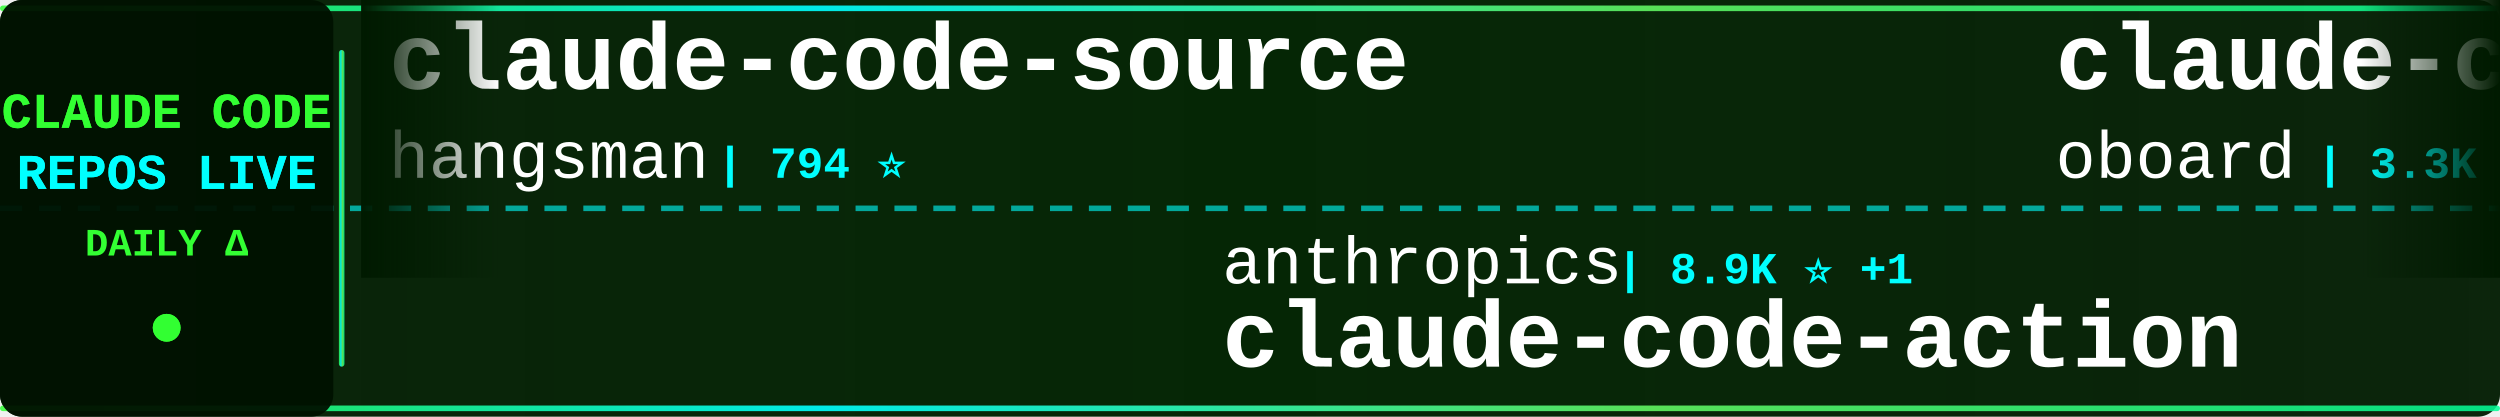
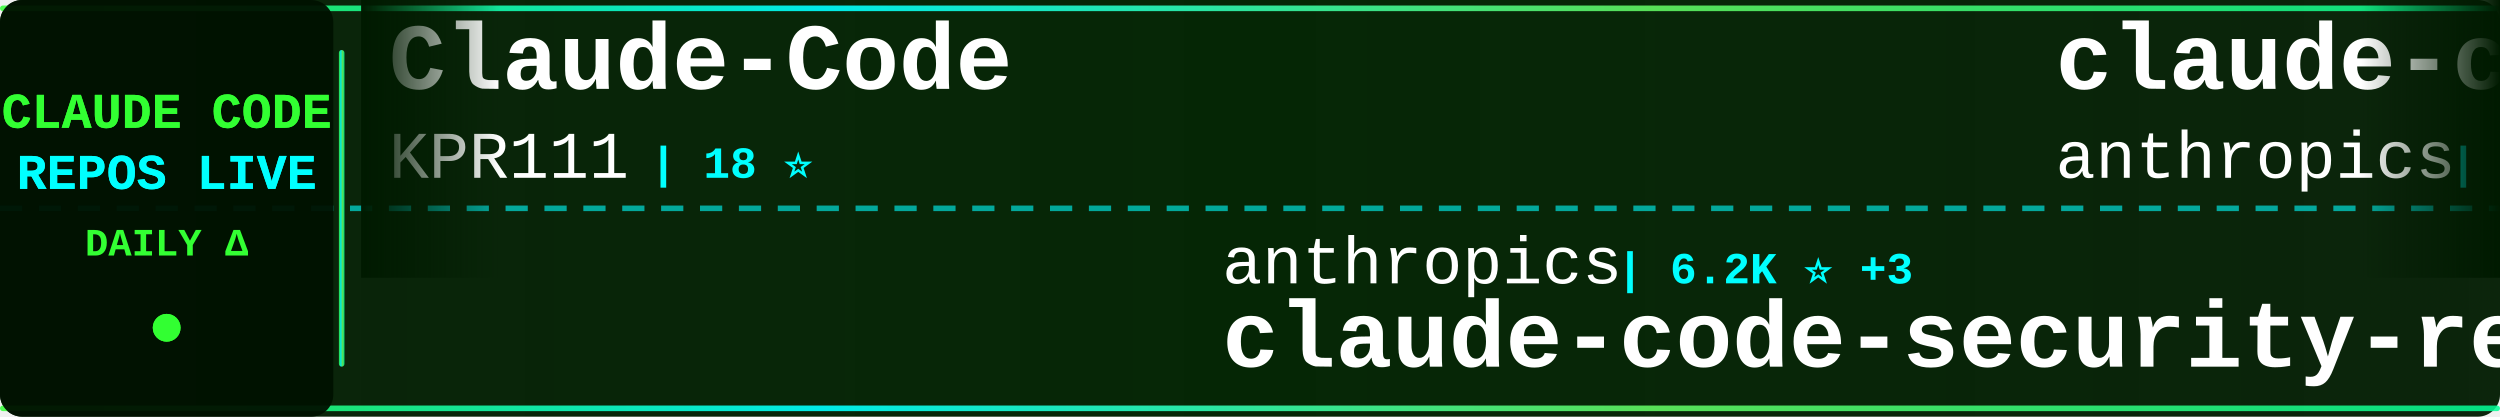
<svg xmlns="http://www.w3.org/2000/svg" width="900" height="150">
  <defs>
    <linearGradient id="tickerBg" x1="0%" y1="0%" x2="100%" y2="0%">
      <stop offset="0%" style="stop-color:#001a00;stop-opacity:0.95" />
      <stop offset="50%" style="stop-color:#002200;stop-opacity:0.98" />
      <stop offset="100%" style="stop-color:#001a00;stop-opacity:0.95" />
    </linearGradient>
    <linearGradient id="borderGrad" x1="0%" y1="0%" x2="100%" y2="0%">
      <stop offset="0%" style="stop-color:#33ff33;stop-opacity:0.85">
        <animate attributeName="stop-opacity" values="0.85;1;0.85" dur="2s" repeatCount="indefinite" />
      </stop>
      <stop offset="33%" style="stop-color:#00ffff;stop-opacity:0.9">
        <animate attributeName="stop-opacity" values="0.9;1;0.9" dur="2.2s" repeatCount="indefinite" />
      </stop>
      <stop offset="66%" style="stop-color:#66ff66;stop-opacity:0.85">
        <animate attributeName="stop-opacity" values="0.85;1;0.85" dur="1.8s" repeatCount="indefinite" />
      </stop>
      <stop offset="100%" style="stop-color:#00ff99;stop-opacity:0.85">
        <animate attributeName="stop-opacity" values="0.85;1;0.85" dur="2s" repeatCount="indefinite" />
      </stop>
    </linearGradient>
    <filter id="textGlow">
      <feGaussianBlur stdDeviation="0.1" result="coloredBlur" />
      <feMerge>
        <feMergeNode in="coloredBlur" />
        <feMergeNode in="SourceGraphic" />
      </feMerge>
    </filter>
    <filter id="metricGlow">
      <feGaussianBlur stdDeviation="0.2" result="coloredBlur" />
      <feMerge>
        <feMergeNode in="coloredBlur" />
        <feMergeNode in="SourceGraphic" />
      </feMerge>
    </filter>
    <linearGradient id="leftFade" x1="0%" y1="0%" x2="100%" y2="0%">
      <stop offset="0%" style="stop-color:#001a00;stop-opacity:1" />
      <stop offset="100%" style="stop-color:#001a00;stop-opacity:0" />
    </linearGradient>
    <linearGradient id="rightFade" x1="0%" y1="0%" x2="100%" y2="0%">
      <stop offset="0%" style="stop-color:#001a00;stop-opacity:0" />
      <stop offset="100%" style="stop-color:#001a00;stop-opacity:1" />
    </linearGradient>
  </defs>
  <rect width="900" height="150" fill="url(#tickerBg)" rx="8" />
  <rect x="0" y="2" width="900" height="2" fill="url(#borderGrad)" rx="1" />
  <rect x="0" y="146" width="900" height="2" fill="url(#borderGrad)" rx="1" />
  <line x1="0" y1="75" x2="900" y2="75" stroke="#00ffff" stroke-width="2" stroke-dasharray="8 6" opacity="0.6" />
  <rect x="0" y="0" width="120" height="150" fill="#001100" opacity="0.95" rx="8" />
  <text x="60" y="46" font-family="'Courier New', monospace" font-size="18" font-weight="bold" fill="#33ff33" text-anchor="middle" filter="url(#textGlow)">
    CLAUDE CODE
  </text>
  <text x="60" y="68" font-family="'Courier New', monospace" font-size="18" font-weight="bold" fill="#00ffff" text-anchor="middle" filter="url(#textGlow)">
    REPOS LIVE
  </text>
  <text x="60" y="92" font-family="'Courier New', monospace" font-size="14" font-weight="bold" fill="#33ff33" text-anchor="middle">
    DAILY Δ
  </text>
  <circle cx="60" cy="118" r="5" fill="#33ff33" filter="url(#metricGlow)">
    <animate attributeName="r" values="4;6;4" dur="1.5s" repeatCount="indefinite" />
    <animate attributeName="opacity" values="0.6;1;0.6" dur="1.5s" repeatCount="indefinite" />
  </circle>
  <rect x="122" y="18" width="2" height="114" fill="url(#borderGrad)" rx="1" />
  <clipPath id="tickerClip">
    <rect x="130" y="0" width="770" height="150" />
  </clipPath>
  <g clip-path="url(#tickerClip)">
    <g id="tickerItems">
      <animateTransform attributeName="transform" attributeType="XML" type="translate" from="0 0" to="-3000 0" dur="54s" repeatCount="indefinite" />
      <g transform="translate(0, 0)">
-         <text x="140" y="32" font-family="'Courier New', monospace" font-size="34" font-weight="bold" fill="#ffffff">claude-code-source</text>
-         <text x="140" y="64" font-family="'Courier New', monospace" font-size="24" font-weight="normal" fill="#ffffff" opacity="1.0">hangsman</text>
-         <text x="258" y="64" font-family="'Courier New', monospace" font-size="16" font-weight="bold" fill="#00ffff"> | 794 ⭐</text>
+         <text x="140" y="32" font-family="'Courier New', monospace" font-size="34" font-weight="bold" fill="#ffffff">Claude-Code</text>
+         <text x="140" y="64" font-family="'Courier New', monospace" font-size="24" font-weight="normal" fill="#ffffff" opacity="1.0">KPR111</text>
+         <text x="234" y="64" font-family="'Courier New', monospace" font-size="16" font-weight="bold" fill="#00ffff"> | 18 ⭐</text>
      </g>
      <g transform="translate(300, 0)">
        <text x="140" y="102" font-family="'Courier New', monospace" font-size="24" font-weight="normal" fill="#ffffff" opacity="1.0">anthropics</text>
-         <text x="282" y="102" font-family="'Courier New', monospace" font-size="16" font-weight="bold" fill="#00ffff"> | 8.9K ⭐ +1</text>
-         <text x="140" y="132" font-family="'Courier New', monospace" font-size="34" font-weight="bold" fill="#ffffff">claude-code-action</text>
+         <text x="282" y="102" font-family="'Courier New', monospace" font-size="16" font-weight="bold" fill="#00ffff"> | 6.2K ⭐ +3</text>
+         <text x="140" y="132" font-family="'Courier New', monospace" font-size="34" font-weight="bold" fill="#ffffff">claude-code-security-rev...</text>
      </g>
      <g transform="translate(600, 0)">
-         <text x="140" y="32" font-family="'Courier New', monospace" font-size="34" font-weight="bold" fill="#ffffff">claude-code-rev</text>
-         <text x="140" y="64" font-family="'Courier New', monospace" font-size="24" font-weight="normal" fill="#ffffff" opacity="1.0">oboard</text>
-         <text x="234" y="64" font-family="'Courier New', monospace" font-size="16" font-weight="bold" fill="#00ffff"> | 3.3K ⭐</text>
+         <text x="140" y="32" font-family="'Courier New', monospace" font-size="34" font-weight="bold" fill="#ffffff">claude-code</text>
+         <text x="140" y="64" font-family="'Courier New', monospace" font-size="24" font-weight="normal" fill="#ffffff" opacity="1.0">anthropics</text>
+         <text x="282" y="64" font-family="'Courier New', monospace" font-size="16" font-weight="bold" fill="#00ffff"> | 145.9K ⭐ +114</text>
      </g>
      <g transform="translate(900, 0)">
-         <text x="140" y="102" font-family="'Courier New', monospace" font-size="24" font-weight="normal" fill="#ffffff" opacity="1.0">asgeirtj</text>
-         <text x="258" y="102" font-family="'Courier New', monospace" font-size="16" font-weight="bold" fill="#00ffff"> | 67.4K ⭐ -82</text>
-         <text x="140" y="132" font-family="'Courier New', monospace" font-size="34" font-weight="bold" fill="#ffffff">system_prompts_leaks</text>
+         <text x="140" y="102" font-family="'Courier New', monospace" font-size="24" font-weight="normal" fill="#ffffff" opacity="1.0">FlorianBruniaux</text>
+         <text x="342" y="102" font-family="'Courier New', monospace" font-size="16" font-weight="bold" fill="#00ffff"> | 6.0K ⭐ +4</text>
+         <text x="140" y="132" font-family="'Courier New', monospace" font-size="34" font-weight="bold" fill="#ffffff">claude-code-ultimate-gui...</text>
      </g>
      <g transform="translate(1200, 0)">
-         <text x="140" y="32" font-family="'Courier New', monospace" font-size="34" font-weight="bold" fill="#ffffff">claude-code-webui</text>
-         <text x="140" y="64" font-family="'Courier New', monospace" font-size="24" font-weight="normal" fill="#ffffff" opacity="1.0">sugyan</text>
-         <text x="234" y="64" font-family="'Courier New', monospace" font-size="16" font-weight="bold" fill="#00ffff"> | 1.1K ⭐</text>
+         <text x="140" y="32" font-family="'Courier New', monospace" font-size="34" font-weight="bold" fill="#ffffff">awesome-claude-code-suba...</text>
+         <text x="140" y="64" font-family="'Courier New', monospace" font-size="24" font-weight="normal" fill="#ffffff" opacity="1.0">VoltAgent</text>
+         <text x="270" y="64" font-family="'Courier New', monospace" font-size="16" font-weight="bold" fill="#00ffff"> | 25.2K ⭐ +9</text>
      </g>
      <g transform="translate(1500, 0)">
-         <text x="140" y="102" font-family="'Courier New', monospace" font-size="24" font-weight="normal" fill="#ffffff" opacity="1.0">https-deeplearning-ai</text>
-         <text x="414" y="102" font-family="'Courier New', monospace" font-size="16" font-weight="bold" fill="#00ffff"> | 549 ⭐</text>
-         <text x="140" y="132" font-family="'Courier New', monospace" font-size="34" font-weight="bold" fill="#ffffff">sc-claude-code-files</text>
+         <text x="140" y="102" font-family="'Courier New', monospace" font-size="24" font-weight="normal" fill="#ffffff" opacity="1.0">lowcortisolprogrammer</text>
+         <text x="414" y="102" font-family="'Courier New', monospace" font-size="16" font-weight="bold" fill="#00ffff"> | 171 ⭐</text>
+         <text x="140" y="132" font-family="'Courier New', monospace" font-size="34" font-weight="bold" fill="#ffffff">claude-code</text>
      </g>
      <g transform="translate(1800, 0)">
-         <text x="140" y="32" font-family="'Courier New', monospace" font-size="34" font-weight="bold" fill="#ffffff">ECC</text>
-         <text x="140" y="64" font-family="'Courier New', monospace" font-size="24" font-weight="normal" fill="#ffffff" opacity="1.0">affaan-m</text>
-         <text x="258" y="64" font-family="'Courier New', monospace" font-size="16" font-weight="bold" fill="#00ffff"> | 261.0K ⭐ +3</text>
+         <text x="140" y="32" font-family="'Courier New', monospace" font-size="34" font-weight="bold" fill="#ffffff">andrej-karpathy-skills</text>
+         <text x="140" y="64" font-family="'Courier New', monospace" font-size="24" font-weight="normal" fill="#ffffff" opacity="1.0">multica-ai</text>
+         <text x="282" y="64" font-family="'Courier New', monospace" font-size="16" font-weight="bold" fill="#00ffff"> | 213.8K ⭐ +94</text>
      </g>
      <g transform="translate(2100, 0)">
-         <text x="140" y="102" font-family="'Courier New', monospace" font-size="24" font-weight="normal" fill="#ffffff" opacity="1.0">repowise-dev</text>
-         <text x="306" y="102" font-family="'Courier New', monospace" font-size="16" font-weight="bold" fill="#00ffff"> | 1.2K ⭐</text>
-         <text x="140" y="132" font-family="'Courier New', monospace" font-size="34" font-weight="bold" fill="#ffffff">claude-code-prompts</text>
+         <text x="140" y="102" font-family="'Courier New', monospace" font-size="24" font-weight="normal" fill="#ffffff" opacity="1.0">anthropics</text>
+         <text x="282" y="102" font-family="'Courier New', monospace" font-size="16" font-weight="bold" fill="#00ffff"> | 176.9K ⭐ +51</text>
+         <text x="140" y="132" font-family="'Courier New', monospace" font-size="34" font-weight="bold" fill="#ffffff">skills</text>
      </g>
      <g transform="translate(2400, 0)">
-         <text x="140" y="32" font-family="'Courier New', monospace" font-size="34" font-weight="bold" fill="#ffffff">ralph-claude-code</text>
-         <text x="140" y="64" font-family="'Courier New', monospace" font-size="24" font-weight="normal" fill="#ffffff" opacity="1.0">frankbria</text>
-         <text x="270" y="64" font-family="'Courier New', monospace" font-size="16" font-weight="bold" fill="#00ffff"> | 9.6K ⭐</text>
+         <text x="140" y="32" font-family="'Courier New', monospace" font-size="34" font-weight="bold" fill="#ffffff">claude-code-best-practic...</text>
+         <text x="140" y="64" font-family="'Courier New', monospace" font-size="24" font-weight="normal" fill="#ffffff" opacity="1.0">shanraisshan</text>
+         <text x="306" y="64" font-family="'Courier New', monospace" font-size="16" font-weight="bold" fill="#00ffff"> | 66.1K ⭐ +13</text>
      </g>
      <g transform="translate(2700, 0)">
-         <text x="140" y="102" font-family="'Courier New', monospace" font-size="24" font-weight="normal" fill="#ffffff" opacity="1.0">overwirehq</text>
-         <text x="282" y="102" font-family="'Courier New', monospace" font-size="16" font-weight="bold" fill="#00ffff"> | 2.8K ⭐</text>
-         <text x="140" y="132" font-family="'Courier New', monospace" font-size="34" font-weight="bold" fill="#ffffff">claude-code-telegram</text>
+         <text x="140" y="102" font-family="'Courier New', monospace" font-size="24" font-weight="normal" fill="#ffffff" opacity="1.0">pengchengneo</text>
+         <text x="306" y="102" font-family="'Courier New', monospace" font-size="16" font-weight="bold" fill="#00ffff"> | 1.8K ⭐</text>
+         <text x="140" y="132" font-family="'Courier New', monospace" font-size="34" font-weight="bold" fill="#ffffff">Claude-Code</text>
      </g>
      <g transform="translate(3000, 0)">
-         <text x="140" y="32" font-family="'Courier New', monospace" font-size="34" font-weight="bold" fill="#ffffff">claude-code-source</text>
-         <text x="140" y="64" font-family="'Courier New', monospace" font-size="24" font-weight="normal" fill="#ffffff" opacity="1.0">hangsman</text>
-         <text x="258" y="64" font-family="'Courier New', monospace" font-size="16" font-weight="bold" fill="#00ffff"> | 794 ⭐</text>
+         <text x="140" y="32" font-family="'Courier New', monospace" font-size="34" font-weight="bold" fill="#ffffff">Claude-Code</text>
+         <text x="140" y="64" font-family="'Courier New', monospace" font-size="24" font-weight="normal" fill="#ffffff" opacity="1.0">KPR111</text>
+         <text x="234" y="64" font-family="'Courier New', monospace" font-size="16" font-weight="bold" fill="#00ffff"> | 18 ⭐</text>
      </g>
      <g transform="translate(3300, 0)">
        <text x="140" y="102" font-family="'Courier New', monospace" font-size="24" font-weight="normal" fill="#ffffff" opacity="1.0">anthropics</text>
-         <text x="282" y="102" font-family="'Courier New', monospace" font-size="16" font-weight="bold" fill="#00ffff"> | 8.9K ⭐ +1</text>
-         <text x="140" y="132" font-family="'Courier New', monospace" font-size="34" font-weight="bold" fill="#ffffff">claude-code-action</text>
+         <text x="282" y="102" font-family="'Courier New', monospace" font-size="16" font-weight="bold" fill="#00ffff"> | 6.2K ⭐ +3</text>
+         <text x="140" y="132" font-family="'Courier New', monospace" font-size="34" font-weight="bold" fill="#ffffff">claude-code-security-rev...</text>
      </g>
      <g transform="translate(3600, 0)">
-         <text x="140" y="32" font-family="'Courier New', monospace" font-size="34" font-weight="bold" fill="#ffffff">claude-code-rev</text>
-         <text x="140" y="64" font-family="'Courier New', monospace" font-size="24" font-weight="normal" fill="#ffffff" opacity="1.0">oboard</text>
-         <text x="234" y="64" font-family="'Courier New', monospace" font-size="16" font-weight="bold" fill="#00ffff"> | 3.3K ⭐</text>
+         <text x="140" y="32" font-family="'Courier New', monospace" font-size="34" font-weight="bold" fill="#ffffff">claude-code</text>
+         <text x="140" y="64" font-family="'Courier New', monospace" font-size="24" font-weight="normal" fill="#ffffff" opacity="1.0">anthropics</text>
+         <text x="282" y="64" font-family="'Courier New', monospace" font-size="16" font-weight="bold" fill="#00ffff"> | 145.9K ⭐ +114</text>
      </g>
      <g transform="translate(3900, 0)">
-         <text x="140" y="102" font-family="'Courier New', monospace" font-size="24" font-weight="normal" fill="#ffffff" opacity="1.0">asgeirtj</text>
-         <text x="258" y="102" font-family="'Courier New', monospace" font-size="16" font-weight="bold" fill="#00ffff"> | 67.4K ⭐ -82</text>
-         <text x="140" y="132" font-family="'Courier New', monospace" font-size="34" font-weight="bold" fill="#ffffff">system_prompts_leaks</text>
+         <text x="140" y="102" font-family="'Courier New', monospace" font-size="24" font-weight="normal" fill="#ffffff" opacity="1.0">FlorianBruniaux</text>
+         <text x="342" y="102" font-family="'Courier New', monospace" font-size="16" font-weight="bold" fill="#00ffff"> | 6.0K ⭐ +4</text>
+         <text x="140" y="132" font-family="'Courier New', monospace" font-size="34" font-weight="bold" fill="#ffffff">claude-code-ultimate-gui...</text>
      </g>
    </g>
  </g>
  <rect x="130" y="0" width="50" height="100" fill="url(#leftFade)" />
  <rect x="850" y="0" width="50" height="100" fill="url(#rightFade)" />
</svg>
